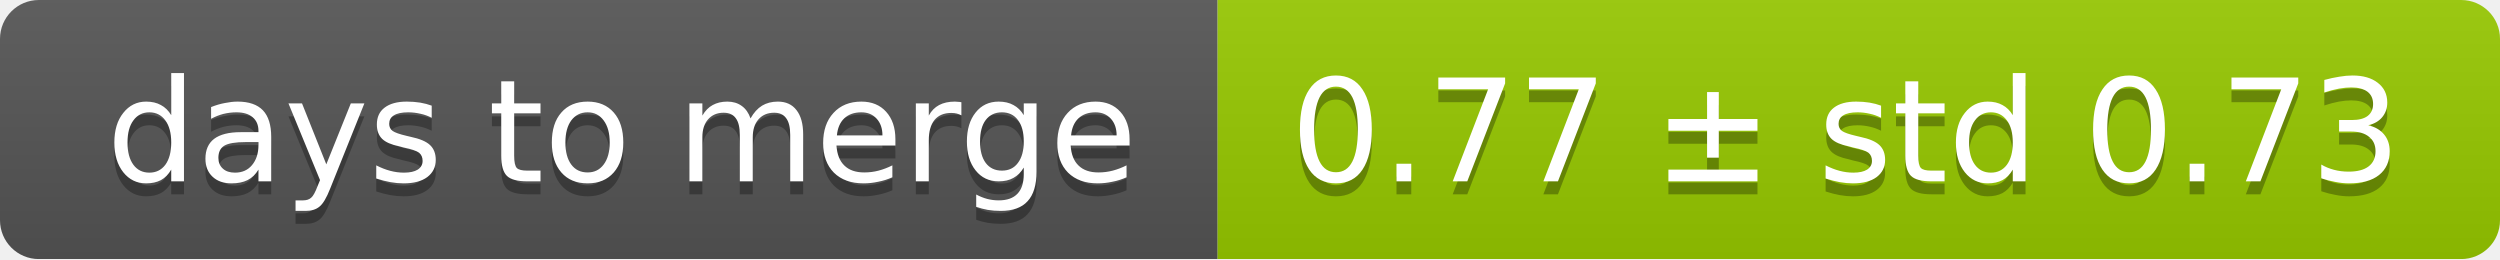
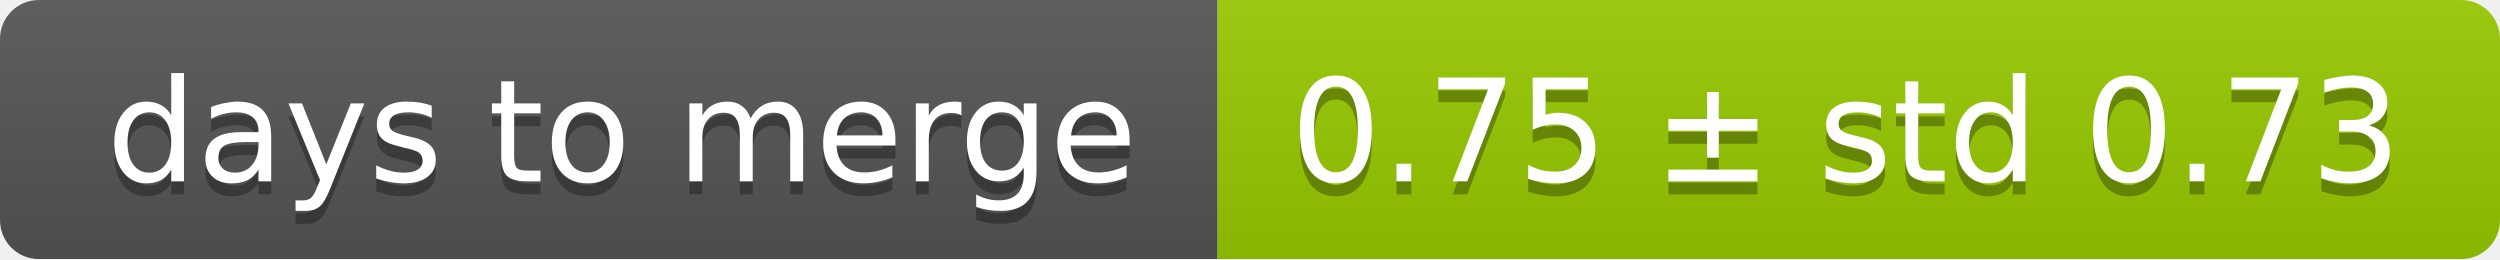
<svg xmlns="http://www.w3.org/2000/svg" width="193" height="20">
  <linearGradient id="smooth" x2="0" y2="100%">
    <stop offset="0" stop-color="#bbb" stop-opacity=".1" />
    <stop offset="1" stop-opacity=".1" />
  </linearGradient>
  <mask id="round">
    <rect width="193" height="20" rx="3" fill="#fff" />
  </mask>
  <g mask="url(#round)">
    <rect width="94" height="20" fill="#555" />
    <rect x="94" width="99" height="20" fill="#97ca00" />
    <rect width="193" height="20" fill="url(#smooth)" />
  </g>
  <g fill="#fff" text-anchor="middle" font-family="DejaVu Sans,Verdana,Geneva,sans-serif" font-size="11">
    <text x="48" y="15" fill="#010101" fill-opacity=".3">days to merge</text>
    <text x="48" y="14">days to merge</text>
-     <text x="142.5" y="15" fill="#010101" fill-opacity=".3">0.77 ± std 0.73</text>
-     <text x="142.5" y="14">0.77 ± std 0.73</text>
+     <text x="142.5" y="15" fill="#010101" fill-opacity=".3">0.75 ± std 0.73</text>
+     <text x="142.5" y="14">0.75 ± std 0.73</text>
  </g>
</svg>
